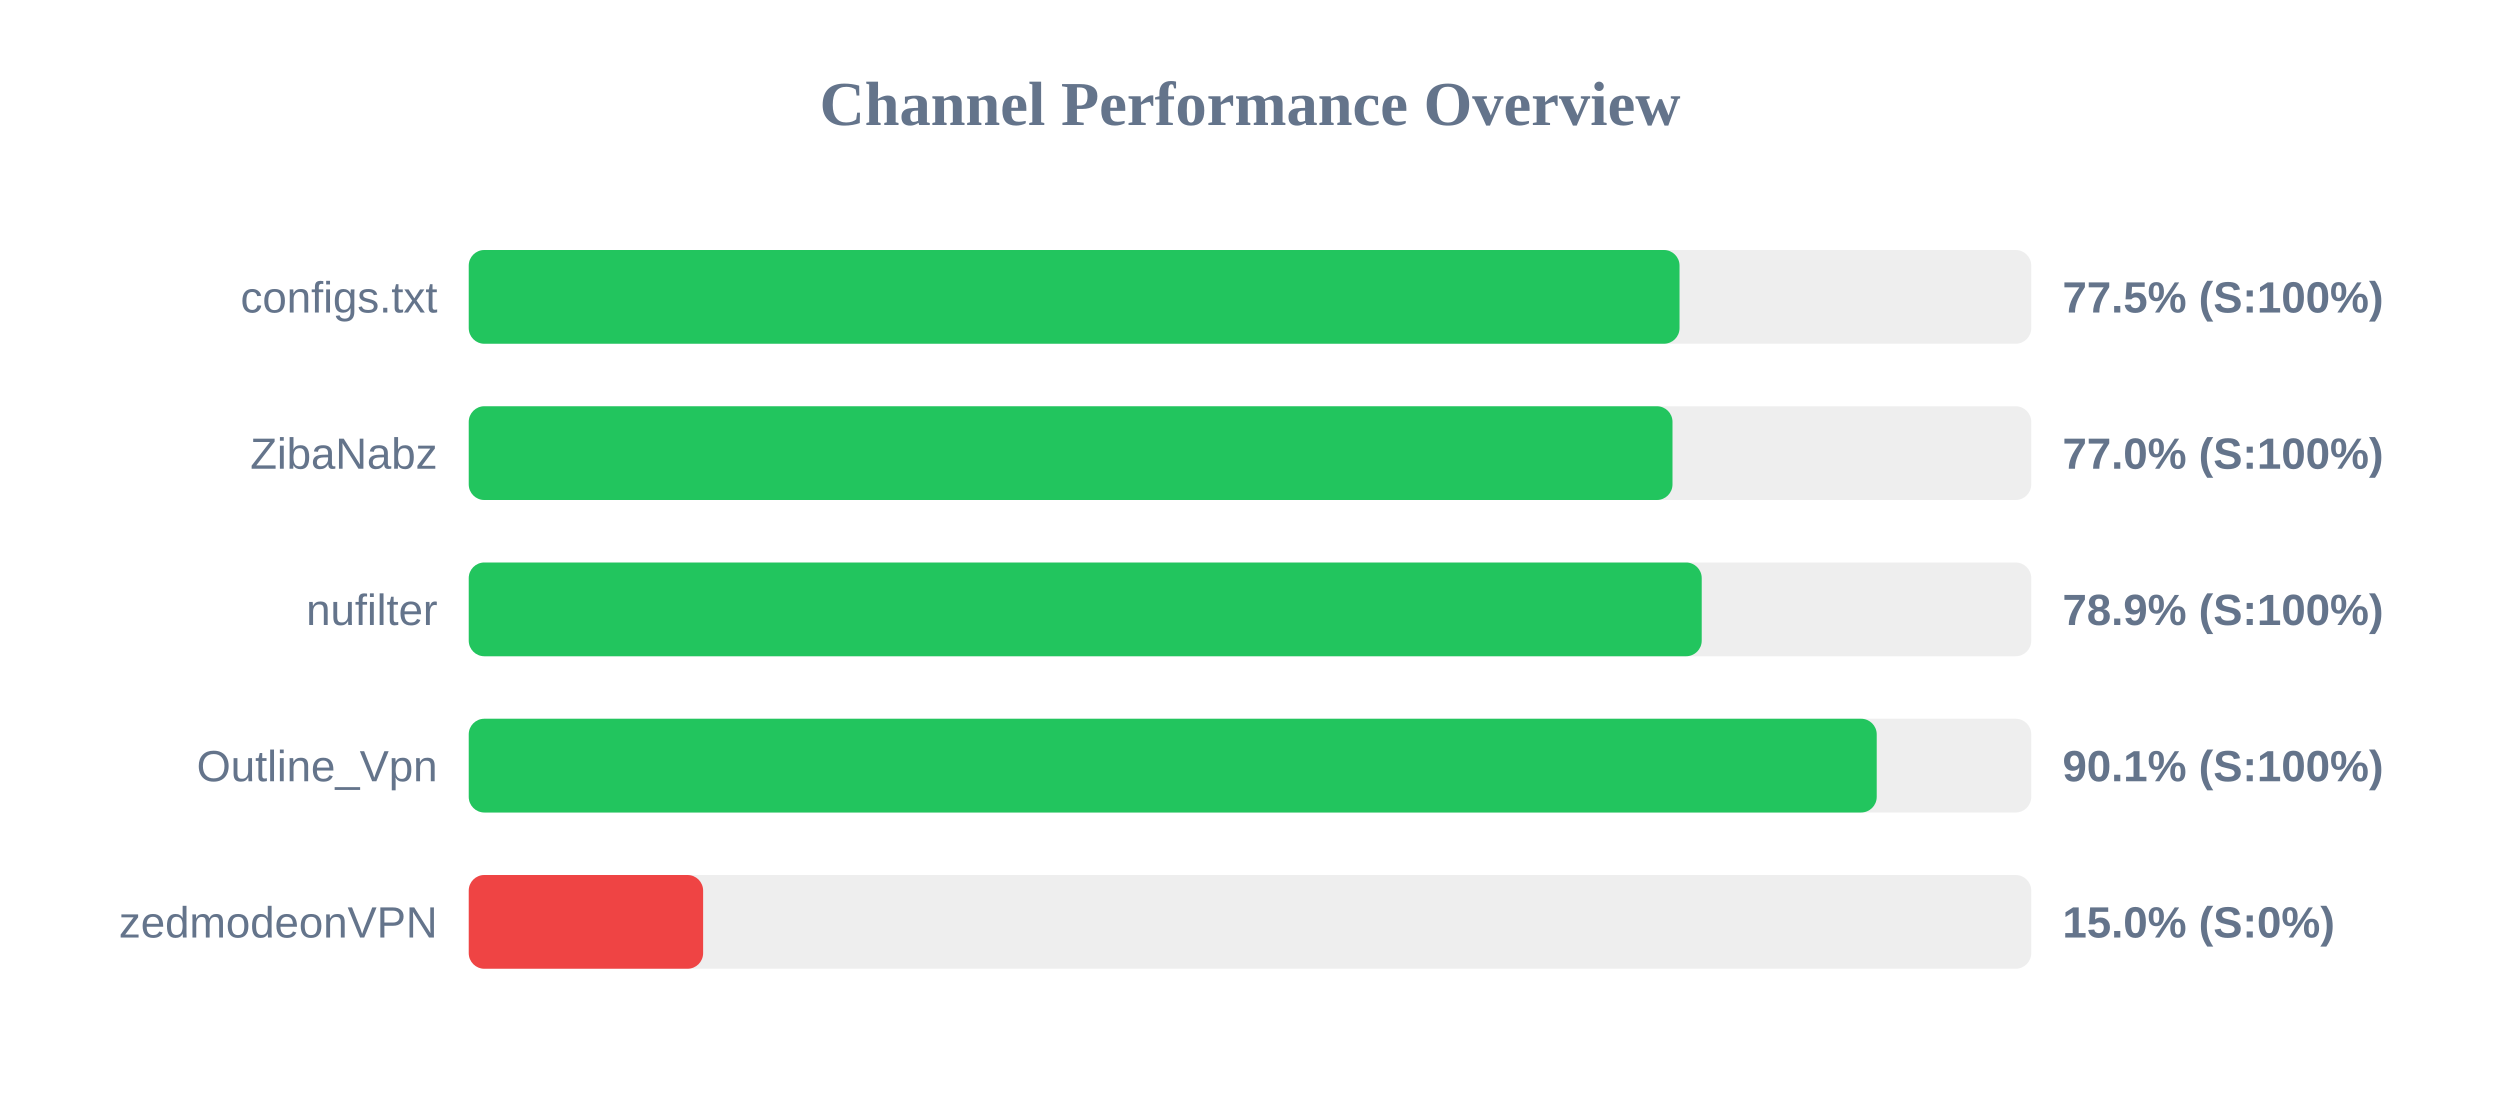
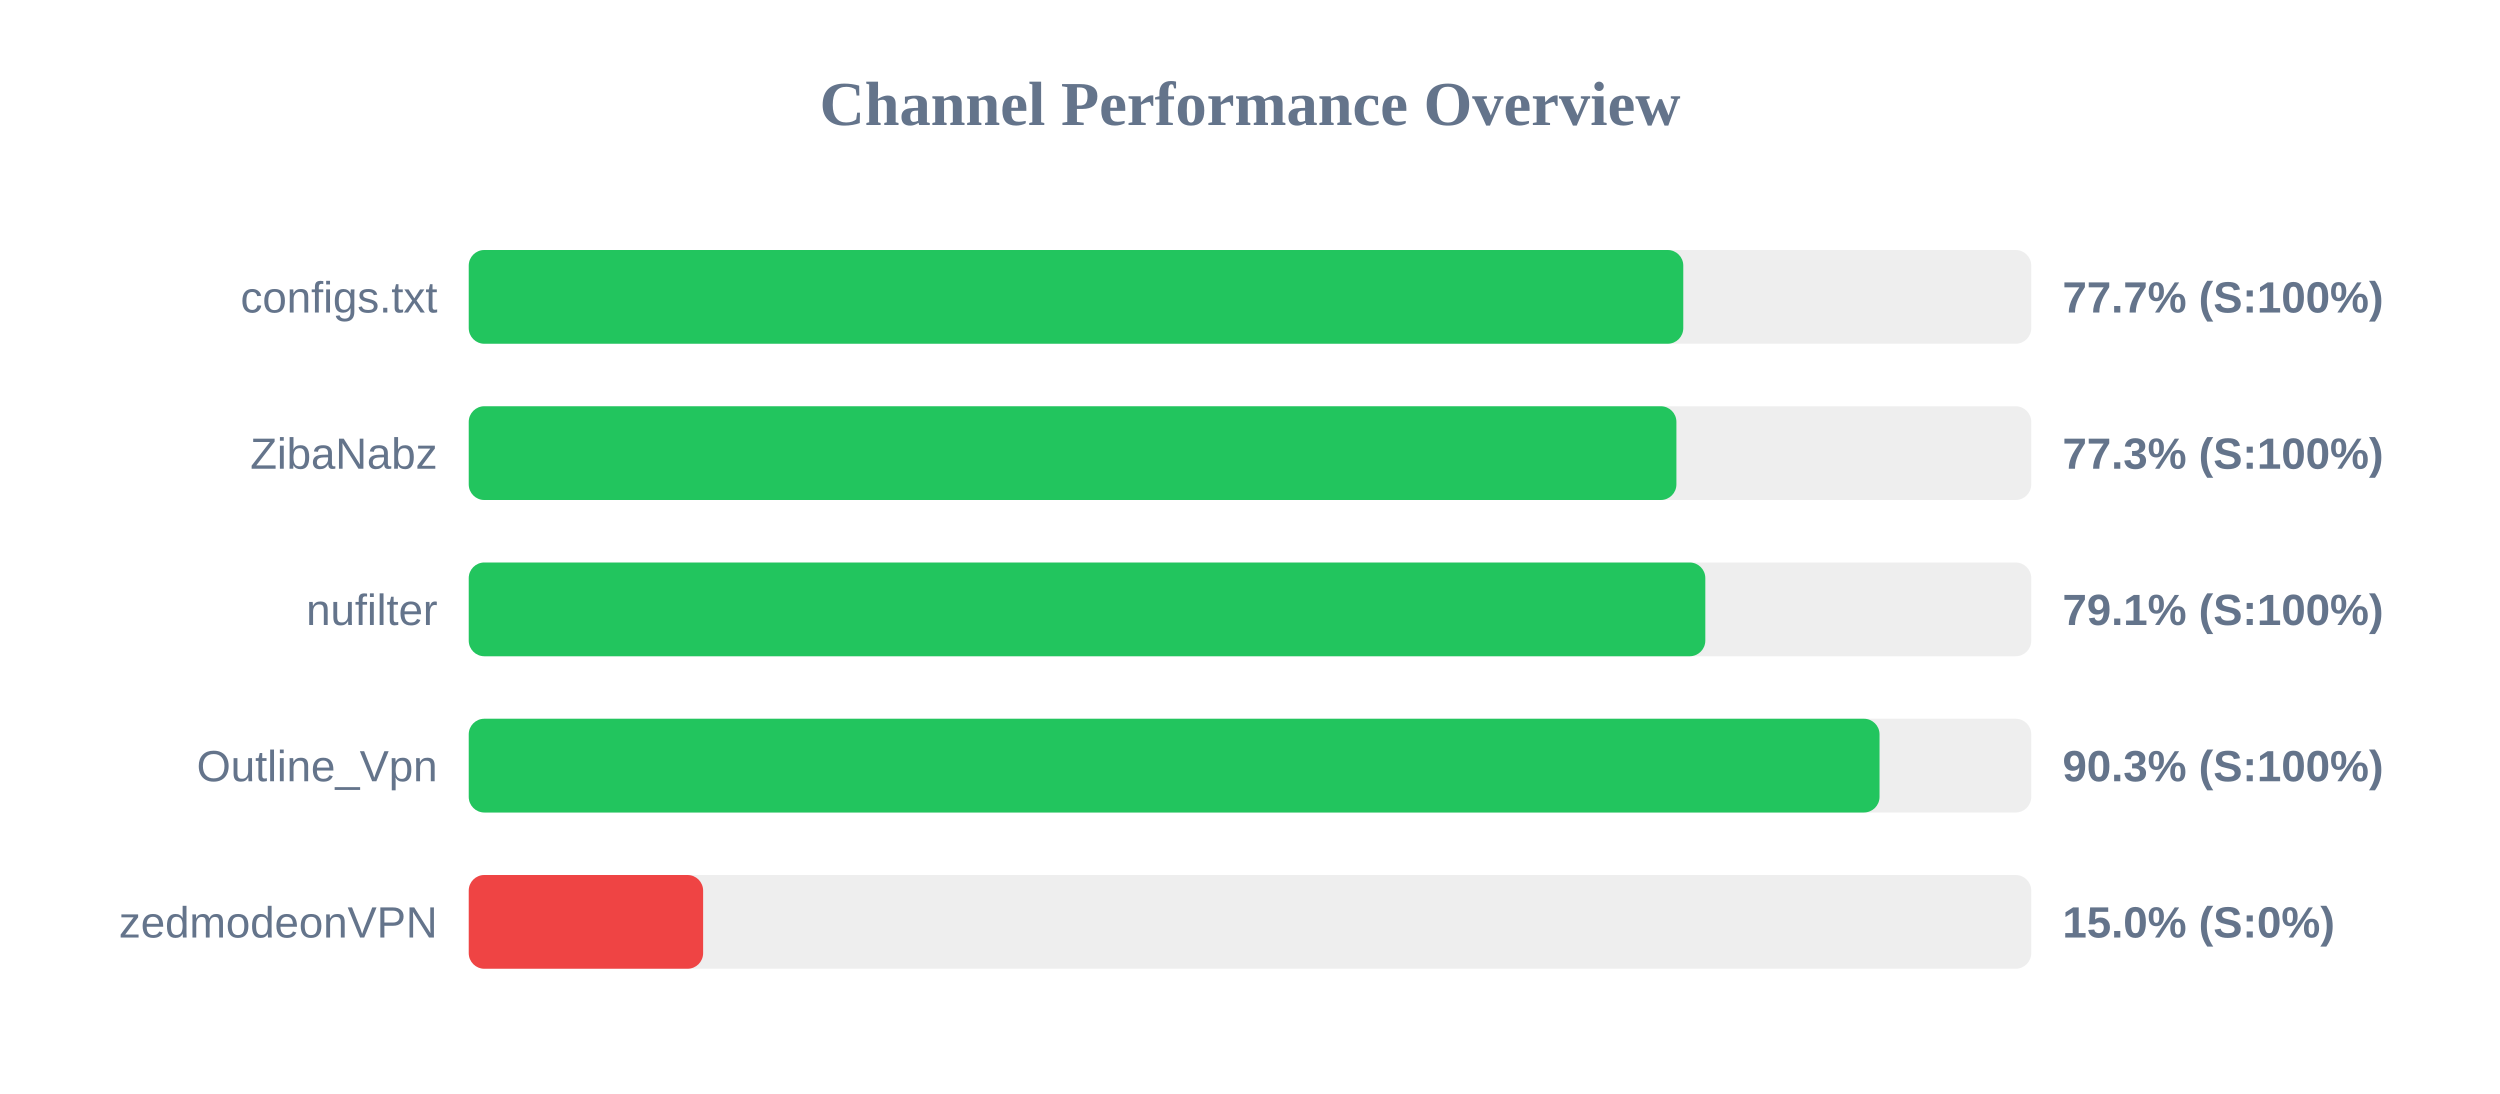
<svg xmlns="http://www.w3.org/2000/svg" width="800" height="350" version="1.1">
  <style>
        .row { font: 14px Arial; fill: #64748b; }
        .score { font: bold 14px Arial; fill: #64748b; }
    </style>
  <text x="400" y="40" text-anchor="middle" font-size="20px" font-weight="bold" fill="#64748b">Channel Performance Overview</text>
  <rect x="150" y="80" width="500" height="30" fill="#eee" rx="5" />
-   <rect x="150" y="80" width="387.45" height="30" fill="#22c55e" rx="5" />
+   <rect x="150" y="80" width="388.65" height="30" fill="#22c55e" rx="5" />
  <text x="140" y="100" text-anchor="end" class="row">configs.txt</text>
-   <text x="660" y="100" text-anchor="start" class="score">77.5% (S:100%)</text>
+   <text x="660" y="100" text-anchor="start" class="score">77.7% (S:100%)</text>
  <rect x="150" y="130" width="500" height="30" fill="#eee" rx="5" />
-   <rect x="150" y="130" width="385.2" height="30" fill="#22c55e" rx="5" />
+   <rect x="150" y="130" width="386.45" height="30" fill="#22c55e" rx="5" />
  <text x="140" y="150" text-anchor="end" class="row">ZibaNabz</text>
-   <text x="660" y="150" text-anchor="start" class="score">77.0% (S:100%)</text>
+   <text x="660" y="150" text-anchor="start" class="score">77.3% (S:100%)</text>
  <rect x="150" y="180" width="500" height="30" fill="#eee" rx="5" />
-   <rect x="150" y="180" width="394.55" height="30" fill="#22c55e" rx="5" />
+   <rect x="150" y="180" width="395.7" height="30" fill="#22c55e" rx="5" />
  <text x="140" y="200" text-anchor="end" class="row">nufilter</text>
-   <text x="660" y="200" text-anchor="start" class="score">78.9% (S:100%)</text>
+   <text x="660" y="200" text-anchor="start" class="score">79.1% (S:100%)</text>
  <rect x="150" y="230" width="500" height="30" fill="#eee" rx="5" />
-   <rect x="150" y="230" width="450.55" height="30" fill="#22c55e" rx="5" />
+   <rect x="150" y="230" width="451.45" height="30" fill="#22c55e" rx="5" />
  <text x="140" y="250" text-anchor="end" class="row">Outline_Vpn</text>
-   <text x="660" y="250" text-anchor="start" class="score">90.1% (S:100%)</text>
+   <text x="660" y="250" text-anchor="start" class="score">90.3% (S:100%)</text>
  <rect x="150" y="280" width="500" height="30" fill="#eee" rx="5" />
  <rect x="150" y="280" width="75.0" height="30" fill="#ef4444" rx="5" />
  <text x="140" y="300" text-anchor="end" class="row">zedmodeonVPN</text>
  <text x="660" y="300" text-anchor="start" class="score">15.0% (S:0%)</text>
</svg>
